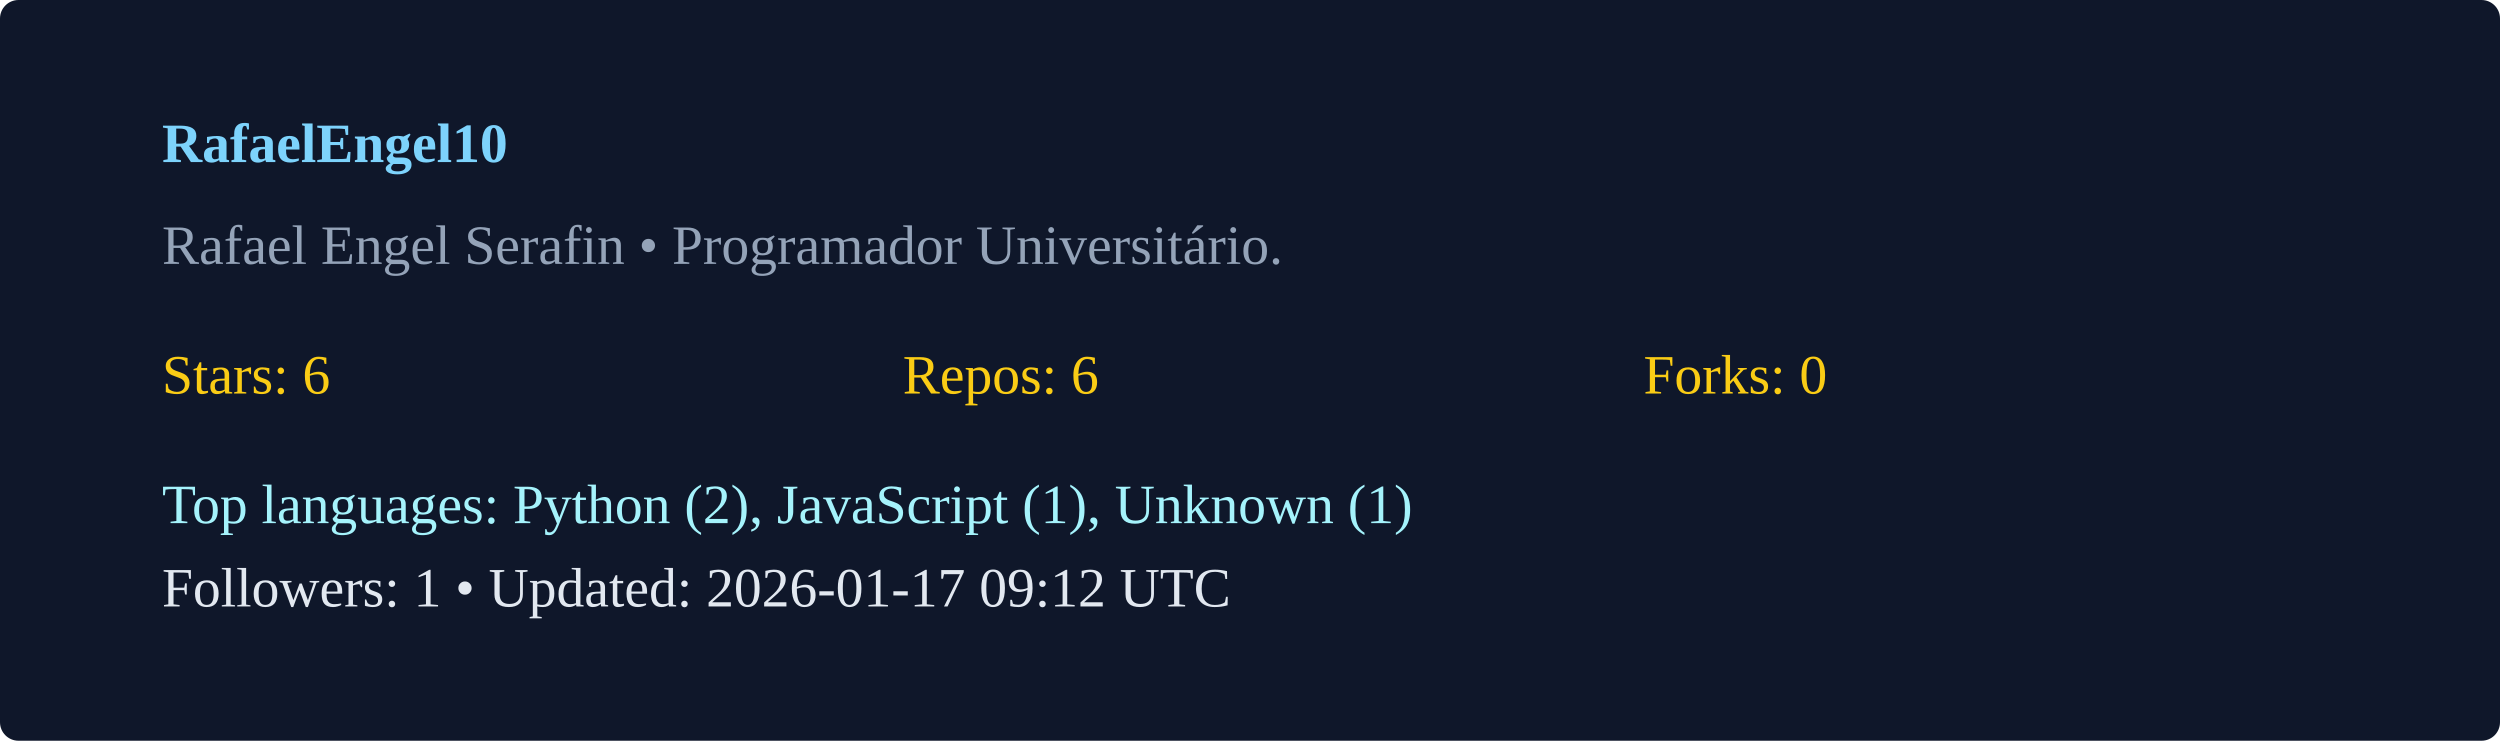
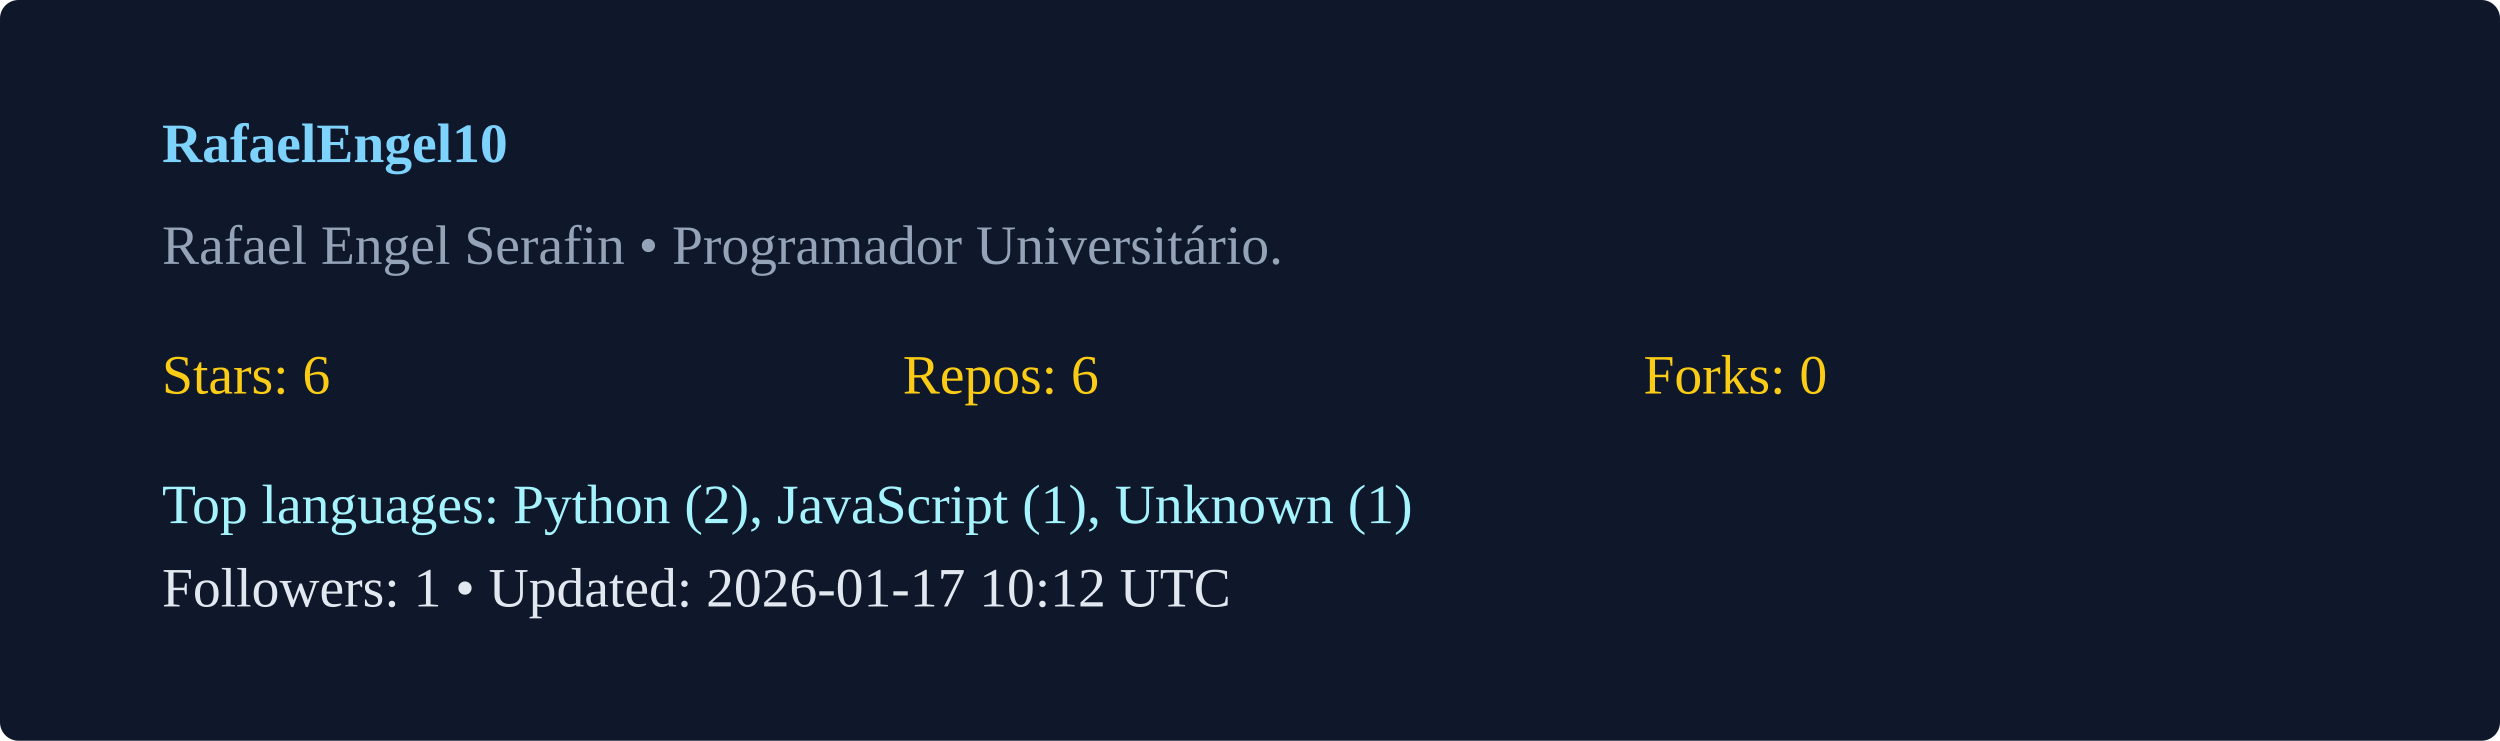
<svg xmlns="http://www.w3.org/2000/svg" width="540" height="160" viewBox="0 0 540 160">
  <rect width="100%" height="100%" rx="4" fill="#0f172a" />
  <g transform="translate(35,35)">
    <text x="0" y="0" fill="#7dd3fc" font-weight="600">RafaelEngel10</text>
    <text x="0" y="22" fill="#94a3b8">Rafael Engel Serafin  • Programador Universitário. </text>
    <g transform="translate(0,50)">
      <text x="0" y="0" fill="#facc15">Stars: 6</text>
      <text x="160" y="0" fill="#facc15">Repos: 6</text>
      <text x="320" y="0" fill="#facc15">Forks: 0</text>
      <text x="0" y="28" fill="#a5f3fc">Top languages: Python (2), JavaScript (1), Unknown (1)</text>
-       <text x="0" y="46" fill="#e2e8f0">Followers: 1 • Updated: 2026-01-17 09:12 UTC</text>
+       <text x="0" y="46" fill="#e2e8f0">Followers: 1 • Updated: 2026-01-17 10:12 UTC</text>
    </g>
  </g>
</svg>
